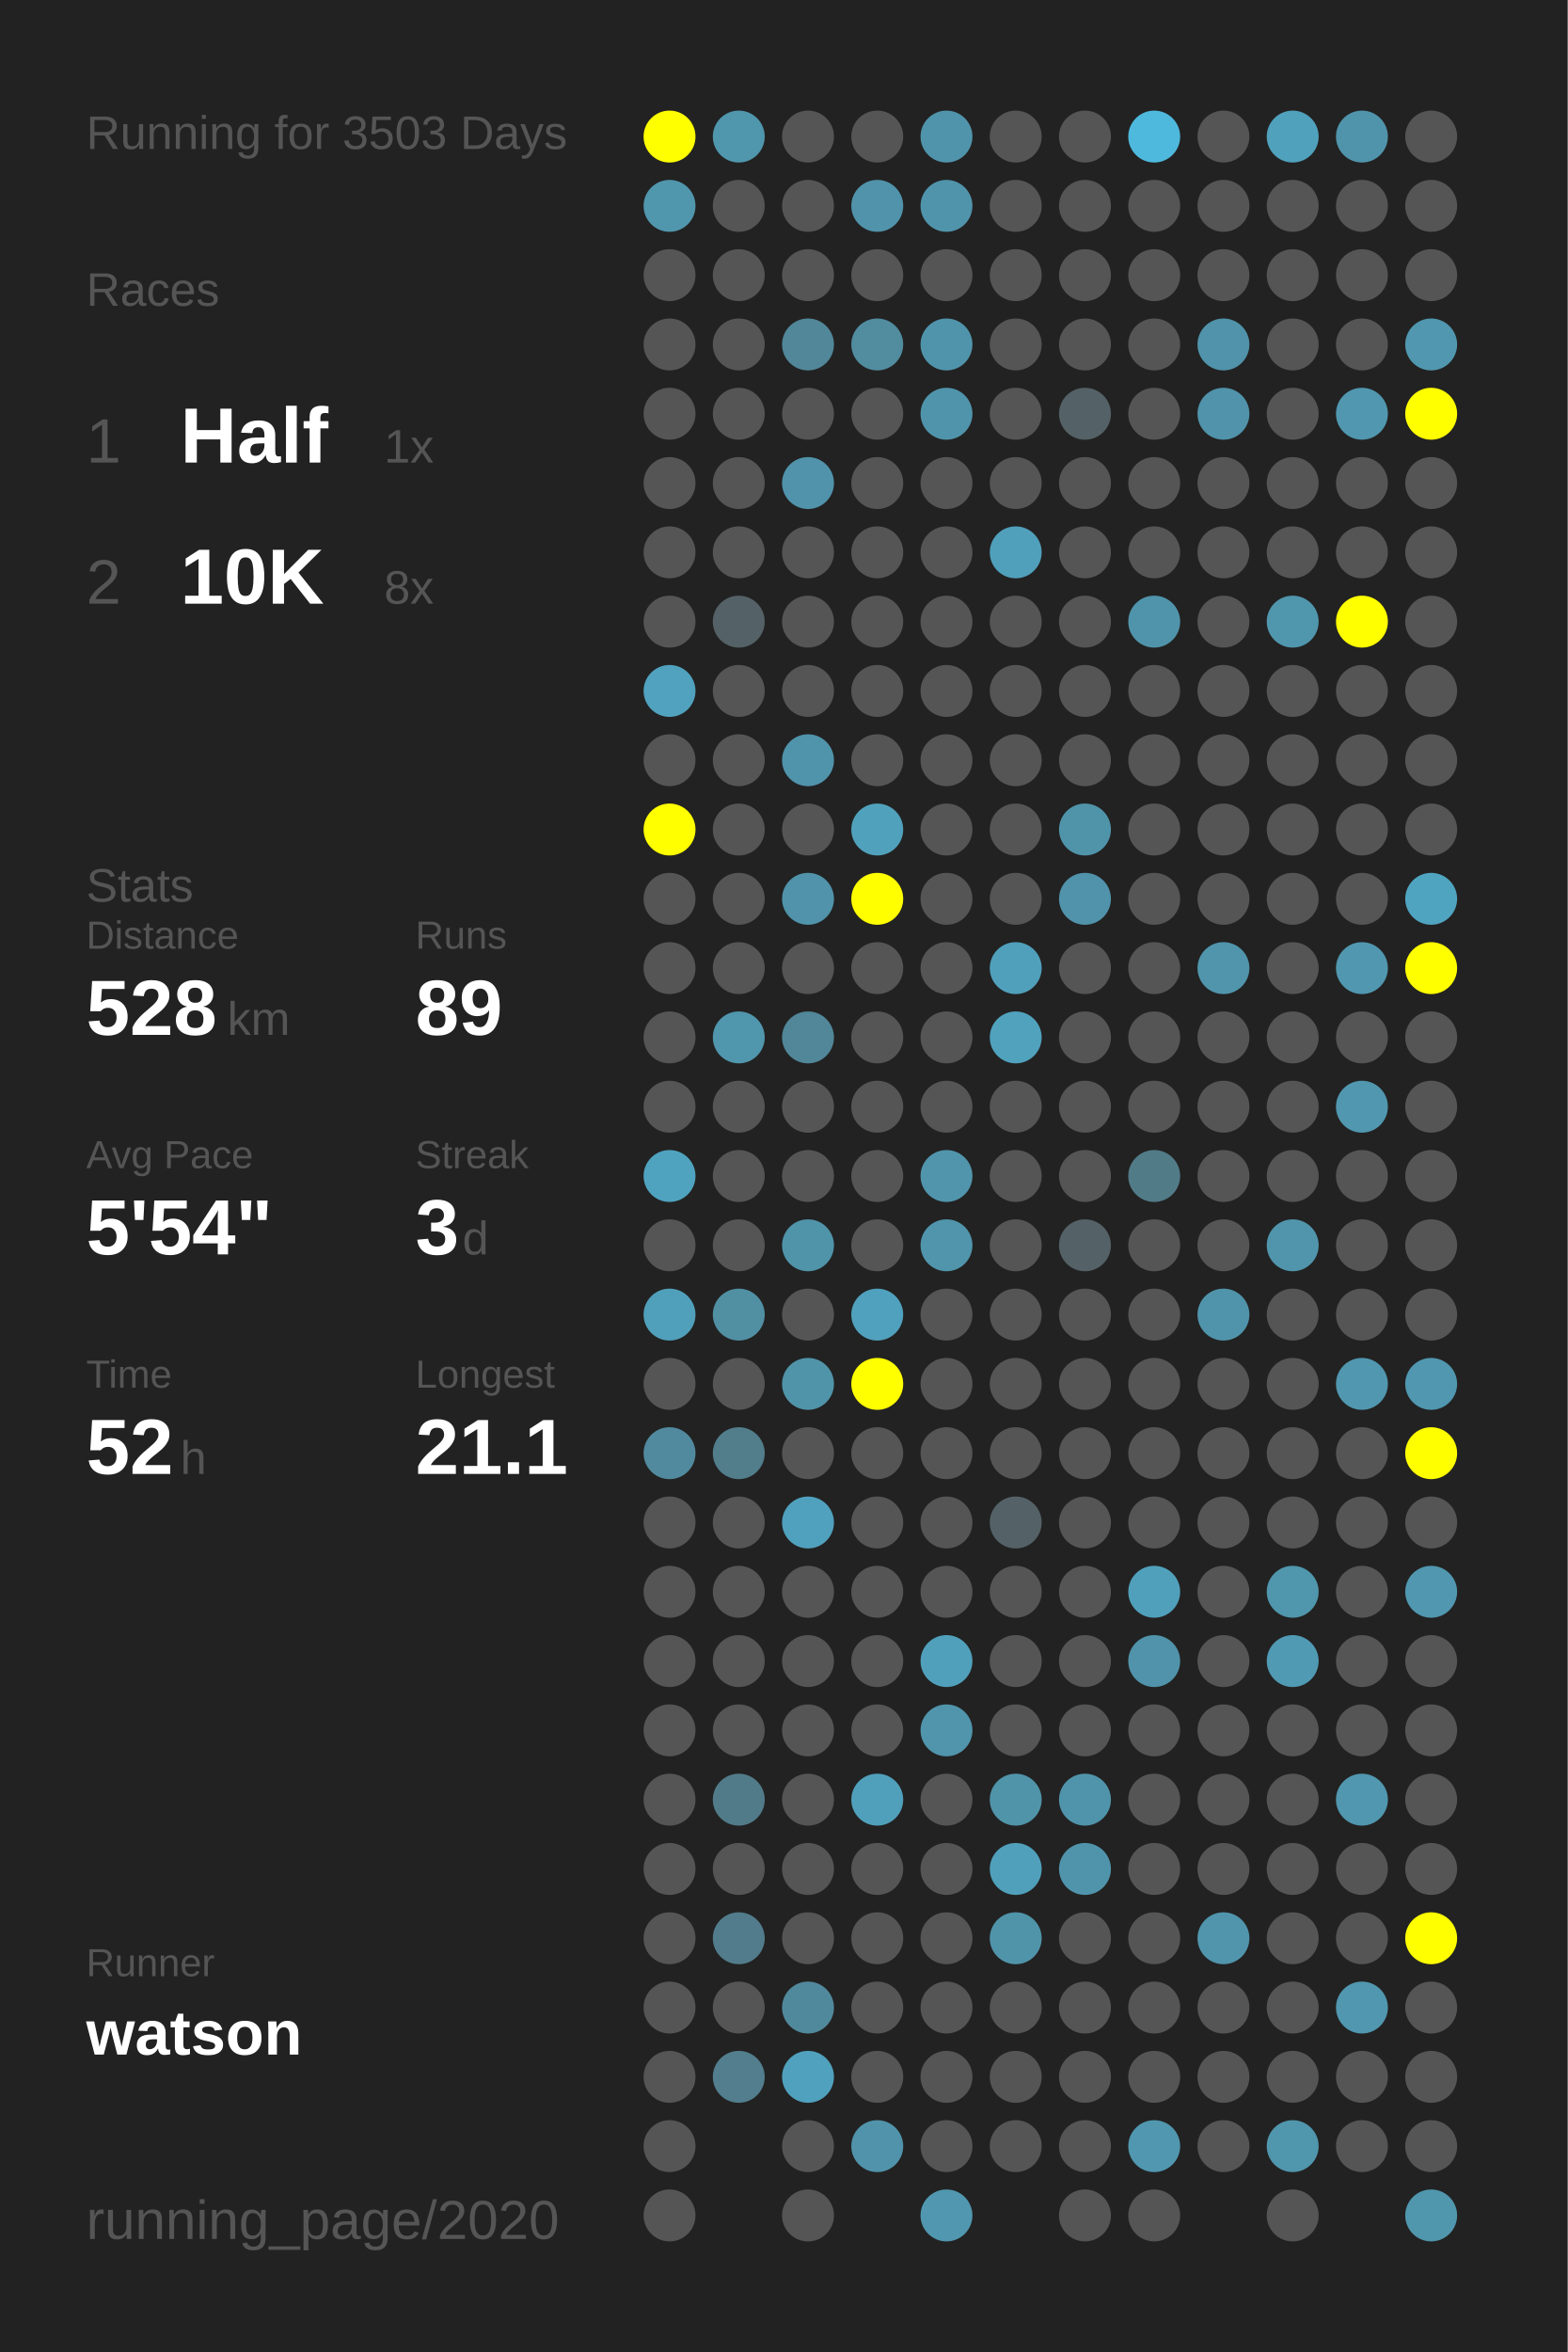
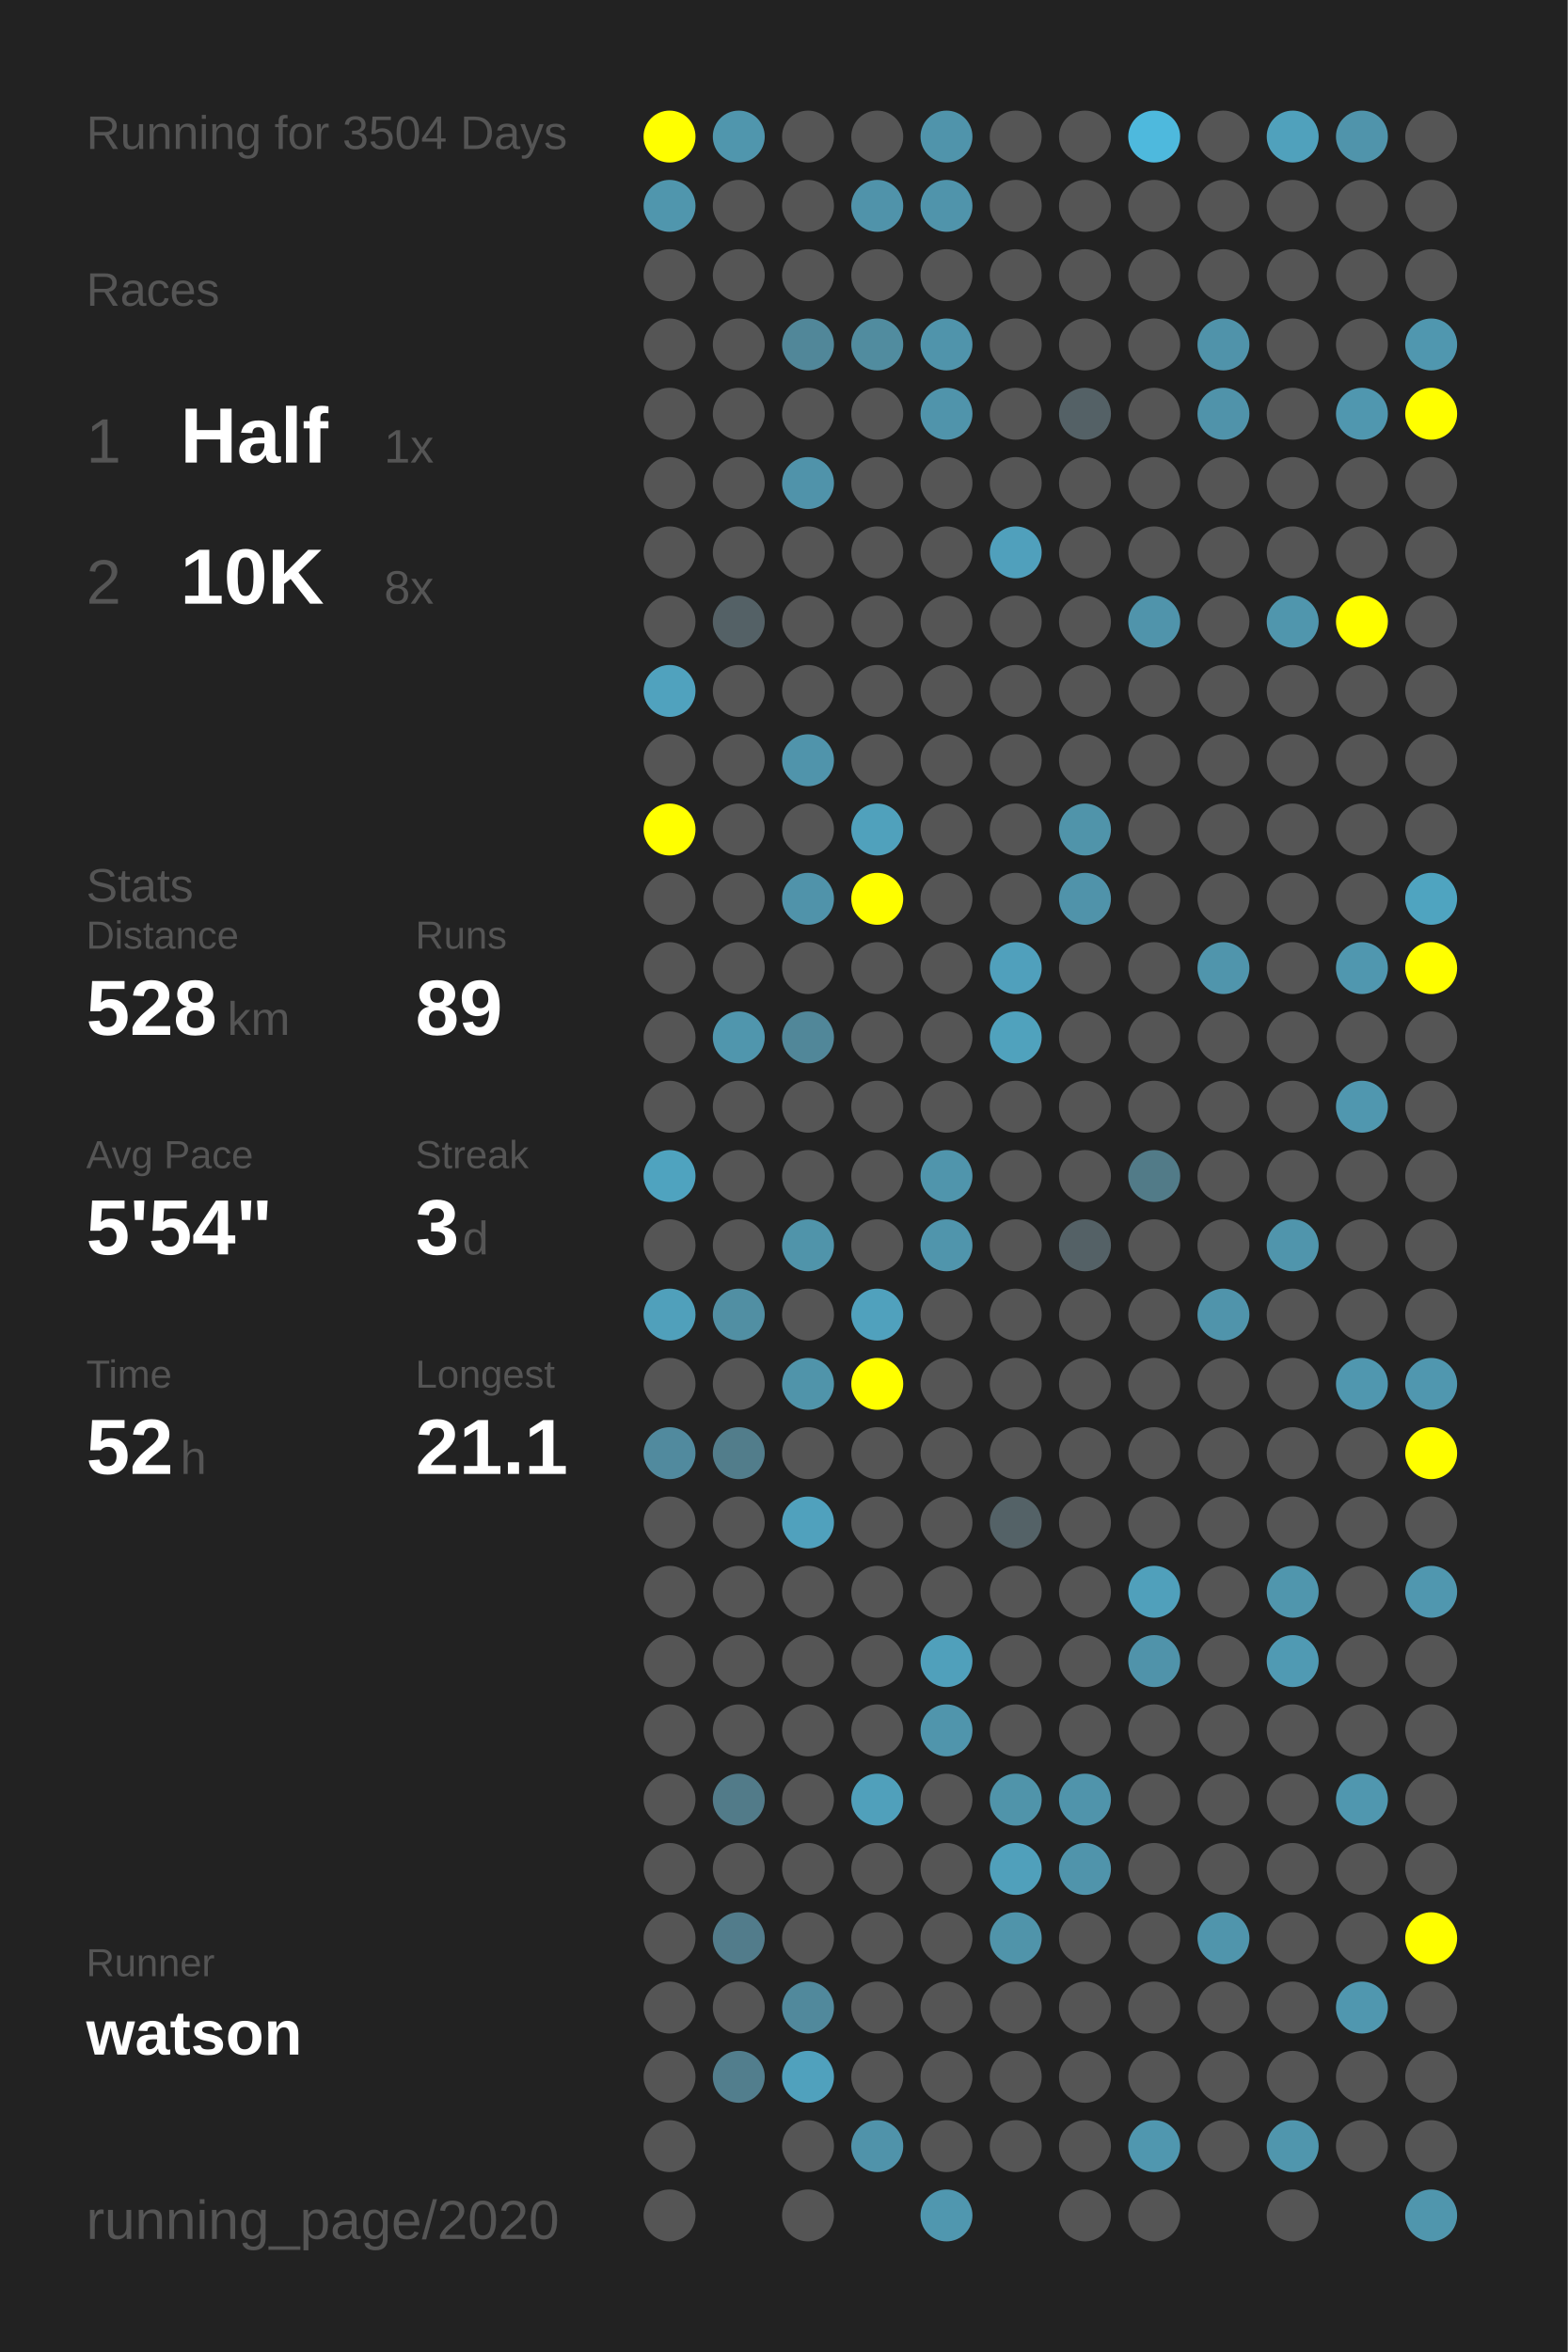
<svg xmlns="http://www.w3.org/2000/svg" baseProfile="full" height="300mm" version="1.1" viewBox="0,0,200,300" width="200mm">
  <defs />
  <rect fill="#222222" height="300" width="200" x="0" y="0" />
-   <text fill="#555555" style="font-size:6px; font-family:Arial;" x="11" y="19">Running for 3503 Days</text>
+   <text fill="#555555" style="font-size:6px; font-family:Arial;" x="11" y="19">Running for 3504 Days</text>
  <text fill="#555555" style="font-size:6px; font-family:Arial;" x="11" y="39">Races</text>
  <text fill="#555555" style="font-size:8px; font-family:Arial;" x="11" y="59">1</text>
  <text fill="#FFFFFF" style="font-size:10px; font-family:Arial; font-weight:bold;" x="23" y="59">Half</text>
  <text fill="#555555" style="font-size:6px; font-family:Arial;" x="49" y="59">1x</text>
  <text fill="#555555" style="font-size:8px; font-family:Arial;" x="11" y="77">2</text>
  <text fill="#FFFFFF" style="font-size:10px; font-family:Arial; font-weight:bold;" x="23" y="77">10K</text>
  <text fill="#555555" style="font-size:6px; font-family:Arial;" x="49" y="77">8x</text>
  <text fill="#555555" style="font-size:6px; font-family:Arial;" x="11" y="115">Stats</text>
  <text fill="#555555" style="font-size:5px; font-family:Arial;" x="11" y="121">Distance</text>
  <text fill="#FFFFFF" style="font-size:10px; font-family:Arial; font-weight:bold;" x="11" y="132">528</text>
  <text fill="#555555" style="font-size:6px; font-family:Arial;" x="29" y="132">km</text>
  <text fill="#555555" style="font-size:5px; font-family:Arial;" x="53" y="121">Runs</text>
  <text fill="#FFFFFF" style="font-size:10px; font-family:Arial; font-weight:bold;" x="53" y="132">89</text>
  <text fill="#555555" style="font-size:5px; font-family:Arial;" x="11" y="149">Avg Pace</text>
  <text fill="#FFFFFF" style="font-size:10px; font-family:Arial; font-weight:bold;" x="11" y="160">5'54"</text>
  <text fill="#555555" style="font-size:5px; font-family:Arial;" x="53" y="149">Streak</text>
  <text fill="#FFFFFF" style="font-size:10px; font-family:Arial; font-weight:bold;" x="53" y="160">3</text>
  <text fill="#555555" style="font-size:6px; font-family:Arial;" x="59" y="160">d</text>
  <text fill="#555555" style="font-size:5px; font-family:Arial;" x="11" y="177">Time</text>
  <text fill="#FFFFFF" style="font-size:10px; font-family:Arial; font-weight:bold;" x="11" y="188">52</text>
  <text fill="#555555" style="font-size:6px; font-family:Arial;" x="23" y="188">h</text>
  <text fill="#555555" style="font-size:5px; font-family:Arial;" x="53" y="177">Longest</text>
  <text fill="#FFFFFF" style="font-size:10px; font-family:Arial; font-weight:bold;" x="53" y="188">21.1</text>
  <text fill="#555555" style="font-size:5px; font-family:Arial;" x="11" y="252.065">Runner</text>
  <text fill="#FFFFFF" style="font-size:8px; font-family:Arial; font-weight:bold;" x="11" y="262.065">watson</text>
  <text fill="#555555" style="font-size:7px; font-family:Arial;" x="11" y="285.581">running_page/2020</text>
  <circle cx="85.417" cy="17.419" fill="#FFFF00" r="3.312" />
  <circle cx="85.417" cy="26.258" fill="#5096ad" r="3.312" />
  <circle cx="85.417" cy="35.097" fill="#555555" r="3.312" />
  <circle cx="85.417" cy="43.935" fill="#555555" r="3.312" />
  <circle cx="85.417" cy="52.774" fill="#555555" r="3.312" />
  <circle cx="85.417" cy="61.613" fill="#555555" r="3.312" />
  <circle cx="85.417" cy="70.452" fill="#555555" r="3.312" />
  <circle cx="85.417" cy="79.29" fill="#555555" r="3.312" />
  <circle cx="85.417" cy="88.129" fill="#50a2be" r="3.312" />
  <circle cx="85.417" cy="96.968" fill="#555555" r="3.312" />
  <circle cx="85.417" cy="105.806" fill="#FFFF00" r="3.312" />
  <circle cx="85.417" cy="114.645" fill="#555555" r="3.312" />
  <circle cx="85.417" cy="123.484" fill="#555555" r="3.312" />
  <circle cx="85.417" cy="132.323" fill="#555555" r="3.312" />
  <circle cx="85.417" cy="141.161" fill="#555555" r="3.312" />
  <circle cx="85.417" cy="150" fill="#4fa3bf" r="3.312" />
  <circle cx="85.417" cy="158.839" fill="#555555" r="3.312" />
  <circle cx="85.417" cy="167.677" fill="#50a0bb" r="3.312" />
  <circle cx="85.417" cy="176.516" fill="#555555" r="3.312" />
  <circle cx="85.417" cy="185.355" fill="#518a9e" r="3.312" />
  <circle cx="85.417" cy="194.194" fill="#555555" r="3.312" />
  <circle cx="85.417" cy="203.032" fill="#555555" r="3.312" />
  <circle cx="85.417" cy="211.871" fill="#555555" r="3.312" />
  <circle cx="85.417" cy="220.71" fill="#555555" r="3.312" />
  <circle cx="85.417" cy="229.548" fill="#555555" r="3.312" />
  <circle cx="85.417" cy="238.387" fill="#555555" r="3.312" />
  <circle cx="85.417" cy="247.226" fill="#555555" r="3.312" />
  <circle cx="85.417" cy="256.065" fill="#555555" r="3.312" />
  <circle cx="85.417" cy="264.903" fill="#555555" r="3.312" />
  <circle cx="85.417" cy="273.742" fill="#555555" r="3.312" />
  <circle cx="85.417" cy="282.581" fill="#555555" r="3.312" />
  <circle cx="94.25" cy="17.419" fill="#5096ad" r="3.312" />
  <circle cx="94.25" cy="26.258" fill="#555555" r="3.312" />
  <circle cx="94.25" cy="35.097" fill="#555555" r="3.312" />
  <circle cx="94.25" cy="43.935" fill="#555555" r="3.312" />
  <circle cx="94.25" cy="52.774" fill="#555555" r="3.312" />
  <circle cx="94.25" cy="61.613" fill="#555555" r="3.312" />
  <circle cx="94.25" cy="70.452" fill="#555555" r="3.312" />
  <circle cx="94.25" cy="79.29" fill="#546166" r="3.312" />
  <circle cx="94.25" cy="88.129" fill="#555555" r="3.312" />
  <circle cx="94.25" cy="96.968" fill="#555555" r="3.312" />
  <circle cx="94.25" cy="105.806" fill="#555555" r="3.312" />
  <circle cx="94.25" cy="114.645" fill="#555555" r="3.312" />
  <circle cx="94.25" cy="123.484" fill="#555555" r="3.312" />
  <circle cx="94.25" cy="132.323" fill="#5096ad" r="3.312" />
  <circle cx="94.25" cy="141.161" fill="#555555" r="3.312" />
  <circle cx="94.25" cy="150" fill="#555555" r="3.312" />
  <circle cx="94.25" cy="158.839" fill="#555555" r="3.312" />
  <circle cx="94.25" cy="167.677" fill="#518fa3" r="3.312" />
  <circle cx="94.25" cy="176.516" fill="#555555" r="3.312" />
  <circle cx="94.25" cy="185.355" fill="#527d8b" r="3.312" />
  <circle cx="94.25" cy="194.194" fill="#555555" r="3.312" />
  <circle cx="94.25" cy="203.032" fill="#555555" r="3.312" />
  <circle cx="94.25" cy="211.871" fill="#555555" r="3.312" />
  <circle cx="94.25" cy="220.71" fill="#555555" r="3.312" />
  <circle cx="94.25" cy="229.548" fill="#527b89" r="3.312" />
  <circle cx="94.25" cy="238.387" fill="#555555" r="3.312" />
  <circle cx="94.25" cy="247.226" fill="#527c8b" r="3.312" />
  <circle cx="94.25" cy="256.065" fill="#555555" r="3.312" />
  <circle cx="94.25" cy="264.903" fill="#527e8d" r="3.312" />
  <circle cx="103.083" cy="17.419" fill="#555555" r="3.312" />
  <circle cx="103.083" cy="26.258" fill="#555555" r="3.312" />
  <circle cx="103.083" cy="35.097" fill="#555555" r="3.312" />
  <circle cx="103.083" cy="43.935" fill="#518799" r="3.312" />
  <circle cx="103.083" cy="52.774" fill="#555555" r="3.312" />
  <circle cx="103.083" cy="61.613" fill="#5093aa" r="3.312" />
  <circle cx="103.083" cy="70.452" fill="#555555" r="3.312" />
  <circle cx="103.083" cy="79.29" fill="#555555" r="3.312" />
  <circle cx="103.083" cy="88.129" fill="#555555" r="3.312" />
  <circle cx="103.083" cy="96.968" fill="#5094ab" r="3.312" />
  <circle cx="103.083" cy="105.806" fill="#555555" r="3.312" />
  <circle cx="103.083" cy="114.645" fill="#5093aa" r="3.312" />
  <circle cx="103.083" cy="123.484" fill="#555555" r="3.312" />
  <circle cx="103.083" cy="132.323" fill="#518799" r="3.312" />
  <circle cx="103.083" cy="141.161" fill="#555555" r="3.312" />
  <circle cx="103.083" cy="150" fill="#555555" r="3.312" />
  <circle cx="103.083" cy="158.839" fill="#5094aa" r="3.312" />
  <circle cx="103.083" cy="167.677" fill="#555555" r="3.312" />
  <circle cx="103.083" cy="176.516" fill="#5094aa" r="3.312" />
  <circle cx="103.083" cy="185.355" fill="#555555" r="3.312" />
  <circle cx="103.083" cy="194.194" fill="#50a1bd" r="3.312" />
  <circle cx="103.083" cy="203.032" fill="#555555" r="3.312" />
  <circle cx="103.083" cy="211.871" fill="#555555" r="3.312" />
  <circle cx="103.083" cy="220.71" fill="#555555" r="3.312" />
  <circle cx="103.083" cy="229.548" fill="#555555" r="3.312" />
  <circle cx="103.083" cy="238.387" fill="#555555" r="3.312" />
  <circle cx="103.083" cy="247.226" fill="#555555" r="3.312" />
  <circle cx="103.083" cy="256.065" fill="#51899c" r="3.312" />
  <circle cx="103.083" cy="264.903" fill="#50a1bd" r="3.312" />
  <circle cx="103.083" cy="273.742" fill="#555555" r="3.312" />
  <circle cx="103.083" cy="282.581" fill="#555555" r="3.312" />
  <circle cx="111.917" cy="17.419" fill="#555555" r="3.312" />
  <circle cx="111.917" cy="26.258" fill="#5093aa" r="3.312" />
  <circle cx="111.917" cy="35.097" fill="#555555" r="3.312" />
  <circle cx="111.917" cy="43.935" fill="#518c9f" r="3.312" />
  <circle cx="111.917" cy="52.774" fill="#555555" r="3.312" />
  <circle cx="111.917" cy="61.613" fill="#555555" r="3.312" />
  <circle cx="111.917" cy="70.452" fill="#555555" r="3.312" />
  <circle cx="111.917" cy="79.29" fill="#555555" r="3.312" />
  <circle cx="111.917" cy="88.129" fill="#555555" r="3.312" />
  <circle cx="111.917" cy="96.968" fill="#555555" r="3.312" />
  <circle cx="111.917" cy="105.806" fill="#50a1bc" r="3.312" />
  <circle cx="111.917" cy="114.645" fill="#FFFF00" r="3.312" />
  <circle cx="111.917" cy="123.484" fill="#555555" r="3.312" />
  <circle cx="111.917" cy="132.323" fill="#555555" r="3.312" />
  <circle cx="111.917" cy="141.161" fill="#555555" r="3.312" />
  <circle cx="111.917" cy="150" fill="#555555" r="3.312" />
  <circle cx="111.917" cy="158.839" fill="#555555" r="3.312" />
  <circle cx="111.917" cy="167.677" fill="#50a1bd" r="3.312" />
  <circle cx="111.917" cy="176.516" fill="#FFFF00" r="3.312" />
  <circle cx="111.917" cy="185.355" fill="#555555" r="3.312" />
  <circle cx="111.917" cy="194.194" fill="#555555" r="3.312" />
  <circle cx="111.917" cy="203.032" fill="#555555" r="3.312" />
  <circle cx="111.917" cy="211.871" fill="#555555" r="3.312" />
  <circle cx="111.917" cy="220.71" fill="#555555" r="3.312" />
  <circle cx="111.917" cy="229.548" fill="#50a0bb" r="3.312" />
  <circle cx="111.917" cy="238.387" fill="#555555" r="3.312" />
  <circle cx="111.917" cy="247.226" fill="#555555" r="3.312" />
  <circle cx="111.917" cy="256.065" fill="#555555" r="3.312" />
  <circle cx="111.917" cy="264.903" fill="#555555" r="3.312" />
  <circle cx="111.917" cy="273.742" fill="#5093aa" r="3.312" />
  <circle cx="120.75" cy="17.419" fill="#5094ab" r="3.312" />
  <circle cx="120.75" cy="26.258" fill="#5094ab" r="3.312" />
  <circle cx="120.75" cy="35.097" fill="#555555" r="3.312" />
  <circle cx="120.75" cy="43.935" fill="#5094ab" r="3.312" />
  <circle cx="120.75" cy="52.774" fill="#5094ab" r="3.312" />
  <circle cx="120.75" cy="61.613" fill="#555555" r="3.312" />
  <circle cx="120.75" cy="70.452" fill="#555555" r="3.312" />
  <circle cx="120.75" cy="79.29" fill="#555555" r="3.312" />
  <circle cx="120.75" cy="88.129" fill="#555555" r="3.312" />
  <circle cx="120.75" cy="96.968" fill="#555555" r="3.312" />
  <circle cx="120.75" cy="105.806" fill="#555555" r="3.312" />
  <circle cx="120.75" cy="114.645" fill="#555555" r="3.312" />
  <circle cx="120.75" cy="123.484" fill="#555555" r="3.312" />
  <circle cx="120.75" cy="132.323" fill="#555555" r="3.312" />
  <circle cx="120.75" cy="141.161" fill="#555555" r="3.312" />
  <circle cx="120.75" cy="150" fill="#5095ac" r="3.312" />
  <circle cx="120.75" cy="158.839" fill="#5095ac" r="3.312" />
  <circle cx="120.75" cy="167.677" fill="#555555" r="3.312" />
  <circle cx="120.75" cy="176.516" fill="#555555" r="3.312" />
  <circle cx="120.75" cy="185.355" fill="#555555" r="3.312" />
  <circle cx="120.75" cy="194.194" fill="#555555" r="3.312" />
  <circle cx="120.75" cy="203.032" fill="#555555" r="3.312" />
  <circle cx="120.75" cy="211.871" fill="#50a0bb" r="3.312" />
  <circle cx="120.75" cy="220.71" fill="#5095ac" r="3.312" />
  <circle cx="120.75" cy="229.548" fill="#555555" r="3.312" />
  <circle cx="120.75" cy="238.387" fill="#555555" r="3.312" />
  <circle cx="120.75" cy="247.226" fill="#555555" r="3.312" />
  <circle cx="120.75" cy="256.065" fill="#555555" r="3.312" />
  <circle cx="120.75" cy="264.903" fill="#555555" r="3.312" />
  <circle cx="120.75" cy="273.742" fill="#555555" r="3.312" />
  <circle cx="120.75" cy="282.581" fill="#5097af" r="3.312" />
  <circle cx="129.583" cy="17.419" fill="#555555" r="3.312" />
  <circle cx="129.583" cy="26.258" fill="#555555" r="3.312" />
  <circle cx="129.583" cy="35.097" fill="#555555" r="3.312" />
  <circle cx="129.583" cy="43.935" fill="#555555" r="3.312" />
  <circle cx="129.583" cy="52.774" fill="#555555" r="3.312" />
  <circle cx="129.583" cy="61.613" fill="#555555" r="3.312" />
  <circle cx="129.583" cy="70.452" fill="#50a0bc" r="3.312" />
  <circle cx="129.583" cy="79.29" fill="#555555" r="3.312" />
  <circle cx="129.583" cy="88.129" fill="#555555" r="3.312" />
  <circle cx="129.583" cy="96.968" fill="#555555" r="3.312" />
  <circle cx="129.583" cy="105.806" fill="#555555" r="3.312" />
  <circle cx="129.583" cy="114.645" fill="#555555" r="3.312" />
  <circle cx="129.583" cy="123.484" fill="#50a0bc" r="3.312" />
  <circle cx="129.583" cy="132.323" fill="#50a2bd" r="3.312" />
  <circle cx="129.583" cy="141.161" fill="#555555" r="3.312" />
  <circle cx="129.583" cy="150" fill="#555555" r="3.312" />
  <circle cx="129.583" cy="158.839" fill="#555555" r="3.312" />
  <circle cx="129.583" cy="167.677" fill="#555555" r="3.312" />
  <circle cx="129.583" cy="176.516" fill="#555555" r="3.312" />
  <circle cx="129.583" cy="185.355" fill="#555555" r="3.312" />
  <circle cx="129.583" cy="194.194" fill="#546267" r="3.312" />
  <circle cx="129.583" cy="203.032" fill="#555555" r="3.312" />
  <circle cx="129.583" cy="211.871" fill="#555555" r="3.312" />
  <circle cx="129.583" cy="220.71" fill="#555555" r="3.312" />
  <circle cx="129.583" cy="229.548" fill="#5094aa" r="3.312" />
  <circle cx="129.583" cy="238.387" fill="#50a0bb" r="3.312" />
  <circle cx="129.583" cy="247.226" fill="#5094aa" r="3.312" />
  <circle cx="129.583" cy="256.065" fill="#555555" r="3.312" />
  <circle cx="129.583" cy="264.903" fill="#555555" r="3.312" />
  <circle cx="129.583" cy="273.742" fill="#555555" r="3.312" />
  <circle cx="138.417" cy="17.419" fill="#555555" r="3.312" />
  <circle cx="138.417" cy="26.258" fill="#555555" r="3.312" />
  <circle cx="138.417" cy="35.097" fill="#555555" r="3.312" />
  <circle cx="138.417" cy="43.935" fill="#555555" r="3.312" />
  <circle cx="138.417" cy="52.774" fill="#546166" r="3.312" />
  <circle cx="138.417" cy="61.613" fill="#555555" r="3.312" />
  <circle cx="138.417" cy="70.452" fill="#555555" r="3.312" />
  <circle cx="138.417" cy="79.29" fill="#555555" r="3.312" />
  <circle cx="138.417" cy="88.129" fill="#555555" r="3.312" />
  <circle cx="138.417" cy="96.968" fill="#555555" r="3.312" />
  <circle cx="138.417" cy="105.806" fill="#5094aa" r="3.312" />
  <circle cx="138.417" cy="114.645" fill="#5093aa" r="3.312" />
  <circle cx="138.417" cy="123.484" fill="#555555" r="3.312" />
  <circle cx="138.417" cy="132.323" fill="#555555" r="3.312" />
  <circle cx="138.417" cy="141.161" fill="#555555" r="3.312" />
  <circle cx="138.417" cy="150" fill="#555555" r="3.312" />
  <circle cx="138.417" cy="158.839" fill="#546166" r="3.312" />
  <circle cx="138.417" cy="167.677" fill="#555555" r="3.312" />
  <circle cx="138.417" cy="176.516" fill="#555555" r="3.312" />
  <circle cx="138.417" cy="185.355" fill="#555555" r="3.312" />
  <circle cx="138.417" cy="194.194" fill="#555555" r="3.312" />
  <circle cx="138.417" cy="203.032" fill="#555555" r="3.312" />
  <circle cx="138.417" cy="211.871" fill="#555555" r="3.312" />
  <circle cx="138.417" cy="220.71" fill="#555555" r="3.312" />
  <circle cx="138.417" cy="229.548" fill="#5094ab" r="3.312" />
  <circle cx="138.417" cy="238.387" fill="#5094ab" r="3.312" />
  <circle cx="138.417" cy="247.226" fill="#555555" r="3.312" />
  <circle cx="138.417" cy="256.065" fill="#555555" r="3.312" />
  <circle cx="138.417" cy="264.903" fill="#555555" r="3.312" />
  <circle cx="138.417" cy="273.742" fill="#555555" r="3.312" />
  <circle cx="138.417" cy="282.581" fill="#555555" r="3.312" />
  <circle cx="147.25" cy="17.419" fill="#4eb9dd" r="3.312" />
  <circle cx="147.25" cy="26.258" fill="#555555" r="3.312" />
  <circle cx="147.25" cy="35.097" fill="#555555" r="3.312" />
  <circle cx="147.25" cy="43.935" fill="#555555" r="3.312" />
  <circle cx="147.25" cy="52.774" fill="#555555" r="3.312" />
  <circle cx="147.25" cy="61.613" fill="#555555" r="3.312" />
  <circle cx="147.25" cy="70.452" fill="#555555" r="3.312" />
  <circle cx="147.25" cy="79.29" fill="#5094ab" r="3.312" />
  <circle cx="147.25" cy="88.129" fill="#555555" r="3.312" />
  <circle cx="147.25" cy="96.968" fill="#555555" r="3.312" />
  <circle cx="147.25" cy="105.806" fill="#555555" r="3.312" />
  <circle cx="147.25" cy="114.645" fill="#555555" r="3.312" />
  <circle cx="147.25" cy="123.484" fill="#555555" r="3.312" />
  <circle cx="147.25" cy="132.323" fill="#555555" r="3.312" />
  <circle cx="147.25" cy="141.161" fill="#555555" r="3.312" />
  <circle cx="147.25" cy="150" fill="#527b88" r="3.312" />
  <circle cx="147.25" cy="158.839" fill="#555555" r="3.312" />
  <circle cx="147.25" cy="167.677" fill="#555555" r="3.312" />
  <circle cx="147.25" cy="176.516" fill="#555555" r="3.312" />
  <circle cx="147.25" cy="185.355" fill="#555555" r="3.312" />
  <circle cx="147.25" cy="194.194" fill="#555555" r="3.312" />
  <circle cx="147.25" cy="203.032" fill="#50a0bb" r="3.312" />
  <circle cx="147.25" cy="211.871" fill="#5093aa" r="3.312" />
  <circle cx="147.25" cy="220.71" fill="#555555" r="3.312" />
  <circle cx="147.25" cy="229.548" fill="#555555" r="3.312" />
  <circle cx="147.25" cy="238.387" fill="#555555" r="3.312" />
  <circle cx="147.25" cy="247.226" fill="#555555" r="3.312" />
  <circle cx="147.25" cy="256.065" fill="#555555" r="3.312" />
  <circle cx="147.25" cy="264.903" fill="#555555" r="3.312" />
  <circle cx="147.25" cy="273.742" fill="#5097af" r="3.312" />
  <circle cx="147.25" cy="282.581" fill="#555555" r="3.312" />
  <circle cx="156.083" cy="17.419" fill="#555555" r="3.312" />
  <circle cx="156.083" cy="26.258" fill="#555555" r="3.312" />
  <circle cx="156.083" cy="35.097" fill="#555555" r="3.312" />
  <circle cx="156.083" cy="43.935" fill="#5093aa" r="3.312" />
  <circle cx="156.083" cy="52.774" fill="#5093aa" r="3.312" />
  <circle cx="156.083" cy="61.613" fill="#555555" r="3.312" />
  <circle cx="156.083" cy="70.452" fill="#555555" r="3.312" />
  <circle cx="156.083" cy="79.29" fill="#555555" r="3.312" />
  <circle cx="156.083" cy="88.129" fill="#555555" r="3.312" />
  <circle cx="156.083" cy="96.968" fill="#555555" r="3.312" />
  <circle cx="156.083" cy="105.806" fill="#555555" r="3.312" />
  <circle cx="156.083" cy="114.645" fill="#555555" r="3.312" />
  <circle cx="156.083" cy="123.484" fill="#5095ac" r="3.312" />
  <circle cx="156.083" cy="132.323" fill="#555555" r="3.312" />
  <circle cx="156.083" cy="141.161" fill="#555555" r="3.312" />
  <circle cx="156.083" cy="150" fill="#555555" r="3.312" />
  <circle cx="156.083" cy="158.839" fill="#555555" r="3.312" />
  <circle cx="156.083" cy="167.677" fill="#5094ab" r="3.312" />
  <circle cx="156.083" cy="176.516" fill="#555555" r="3.312" />
  <circle cx="156.083" cy="185.355" fill="#555555" r="3.312" />
  <circle cx="156.083" cy="194.194" fill="#555555" r="3.312" />
  <circle cx="156.083" cy="203.032" fill="#555555" r="3.312" />
  <circle cx="156.083" cy="211.871" fill="#555555" r="3.312" />
  <circle cx="156.083" cy="220.71" fill="#555555" r="3.312" />
  <circle cx="156.083" cy="229.548" fill="#555555" r="3.312" />
  <circle cx="156.083" cy="238.387" fill="#555555" r="3.312" />
  <circle cx="156.083" cy="247.226" fill="#5095ac" r="3.312" />
  <circle cx="156.083" cy="256.065" fill="#555555" r="3.312" />
  <circle cx="156.083" cy="264.903" fill="#555555" r="3.312" />
  <circle cx="156.083" cy="273.742" fill="#555555" r="3.312" />
  <circle cx="164.917" cy="17.419" fill="#50a1bc" r="3.312" />
  <circle cx="164.917" cy="26.258" fill="#555555" r="3.312" />
  <circle cx="164.917" cy="35.097" fill="#555555" r="3.312" />
  <circle cx="164.917" cy="43.935" fill="#555555" r="3.312" />
  <circle cx="164.917" cy="52.774" fill="#555555" r="3.312" />
  <circle cx="164.917" cy="61.613" fill="#555555" r="3.312" />
  <circle cx="164.917" cy="70.452" fill="#555555" r="3.312" />
  <circle cx="164.917" cy="79.29" fill="#5096ad" r="3.312" />
  <circle cx="164.917" cy="88.129" fill="#555555" r="3.312" />
  <circle cx="164.917" cy="96.968" fill="#555555" r="3.312" />
  <circle cx="164.917" cy="105.806" fill="#555555" r="3.312" />
  <circle cx="164.917" cy="114.645" fill="#555555" r="3.312" />
  <circle cx="164.917" cy="123.484" fill="#555555" r="3.312" />
  <circle cx="164.917" cy="132.323" fill="#555555" r="3.312" />
  <circle cx="164.917" cy="141.161" fill="#555555" r="3.312" />
  <circle cx="164.917" cy="150" fill="#555555" r="3.312" />
  <circle cx="164.917" cy="158.839" fill="#5095ac" r="3.312" />
  <circle cx="164.917" cy="167.677" fill="#555555" r="3.312" />
  <circle cx="164.917" cy="176.516" fill="#555555" r="3.312" />
  <circle cx="164.917" cy="185.355" fill="#555555" r="3.312" />
  <circle cx="164.917" cy="194.194" fill="#555555" r="3.312" />
  <circle cx="164.917" cy="203.032" fill="#5096ad" r="3.312" />
  <circle cx="164.917" cy="211.871" fill="#509ab3" r="3.312" />
  <circle cx="164.917" cy="220.71" fill="#555555" r="3.312" />
  <circle cx="164.917" cy="229.548" fill="#555555" r="3.312" />
  <circle cx="164.917" cy="238.387" fill="#555555" r="3.312" />
  <circle cx="164.917" cy="247.226" fill="#555555" r="3.312" />
  <circle cx="164.917" cy="256.065" fill="#555555" r="3.312" />
  <circle cx="164.917" cy="264.903" fill="#555555" r="3.312" />
  <circle cx="164.917" cy="273.742" fill="#5096ad" r="3.312" />
  <circle cx="164.917" cy="282.581" fill="#555555" r="3.312" />
  <circle cx="173.75" cy="17.419" fill="#5094ab" r="3.312" />
  <circle cx="173.75" cy="26.258" fill="#555555" r="3.312" />
  <circle cx="173.75" cy="35.097" fill="#555555" r="3.312" />
  <circle cx="173.75" cy="43.935" fill="#555555" r="3.312" />
  <circle cx="173.75" cy="52.774" fill="#5097af" r="3.312" />
  <circle cx="173.75" cy="61.613" fill="#555555" r="3.312" />
  <circle cx="173.75" cy="70.452" fill="#555555" r="3.312" />
  <circle cx="173.75" cy="79.29" fill="#FFFF00" r="3.312" />
  <circle cx="173.75" cy="88.129" fill="#555555" r="3.312" />
  <circle cx="173.75" cy="96.968" fill="#555555" r="3.312" />
  <circle cx="173.75" cy="105.806" fill="#555555" r="3.312" />
  <circle cx="173.75" cy="114.645" fill="#555555" r="3.312" />
  <circle cx="173.75" cy="123.484" fill="#5097af" r="3.312" />
  <circle cx="173.75" cy="132.323" fill="#555555" r="3.312" />
  <circle cx="173.75" cy="141.161" fill="#5097af" r="3.312" />
  <circle cx="173.75" cy="150" fill="#555555" r="3.312" />
  <circle cx="173.75" cy="158.839" fill="#555555" r="3.312" />
  <circle cx="173.75" cy="167.677" fill="#555555" r="3.312" />
  <circle cx="173.75" cy="176.516" fill="#5097af" r="3.312" />
  <circle cx="173.75" cy="185.355" fill="#555555" r="3.312" />
  <circle cx="173.75" cy="194.194" fill="#555555" r="3.312" />
  <circle cx="173.75" cy="203.032" fill="#555555" r="3.312" />
  <circle cx="173.75" cy="211.871" fill="#555555" r="3.312" />
  <circle cx="173.75" cy="220.71" fill="#555555" r="3.312" />
  <circle cx="173.75" cy="229.548" fill="#5097af" r="3.312" />
  <circle cx="173.75" cy="238.387" fill="#555555" r="3.312" />
  <circle cx="173.75" cy="247.226" fill="#555555" r="3.312" />
  <circle cx="173.75" cy="256.065" fill="#5097af" r="3.312" />
  <circle cx="173.75" cy="264.903" fill="#555555" r="3.312" />
  <circle cx="173.75" cy="273.742" fill="#555555" r="3.312" />
  <circle cx="182.583" cy="17.419" fill="#555555" r="3.312" />
  <circle cx="182.583" cy="26.258" fill="#555555" r="3.312" />
  <circle cx="182.583" cy="35.097" fill="#555555" r="3.312" />
  <circle cx="182.583" cy="43.935" fill="#5097af" r="3.312" />
  <circle cx="182.583" cy="52.774" fill="#FFFF00" r="3.312" />
  <circle cx="182.583" cy="61.613" fill="#555555" r="3.312" />
  <circle cx="182.583" cy="70.452" fill="#555555" r="3.312" />
  <circle cx="182.583" cy="79.29" fill="#555555" r="3.312" />
  <circle cx="182.583" cy="88.129" fill="#555555" r="3.312" />
  <circle cx="182.583" cy="96.968" fill="#555555" r="3.312" />
  <circle cx="182.583" cy="105.806" fill="#555555" r="3.312" />
  <circle cx="182.583" cy="114.645" fill="#4fa4c0" r="3.312" />
  <circle cx="182.583" cy="123.484" fill="#FFFF00" r="3.312" />
  <circle cx="182.583" cy="132.323" fill="#555555" r="3.312" />
  <circle cx="182.583" cy="141.161" fill="#555555" r="3.312" />
  <circle cx="182.583" cy="150" fill="#555555" r="3.312" />
  <circle cx="182.583" cy="158.839" fill="#555555" r="3.312" />
  <circle cx="182.583" cy="167.677" fill="#555555" r="3.312" />
  <circle cx="182.583" cy="176.516" fill="#5097af" r="3.312" />
  <circle cx="182.583" cy="185.355" fill="#FFFF00" r="3.312" />
  <circle cx="182.583" cy="194.194" fill="#555555" r="3.312" />
  <circle cx="182.583" cy="203.032" fill="#5097af" r="3.312" />
  <circle cx="182.583" cy="211.871" fill="#555555" r="3.312" />
  <circle cx="182.583" cy="220.71" fill="#555555" r="3.312" />
  <circle cx="182.583" cy="229.548" fill="#555555" r="3.312" />
  <circle cx="182.583" cy="238.387" fill="#555555" r="3.312" />
  <circle cx="182.583" cy="247.226" fill="#FFFF00" r="3.312" />
  <circle cx="182.583" cy="256.065" fill="#555555" r="3.312" />
  <circle cx="182.583" cy="264.903" fill="#555555" r="3.312" />
  <circle cx="182.583" cy="273.742" fill="#555555" r="3.312" />
  <circle cx="182.583" cy="282.581" fill="#5096ad" r="3.312" />
</svg>
